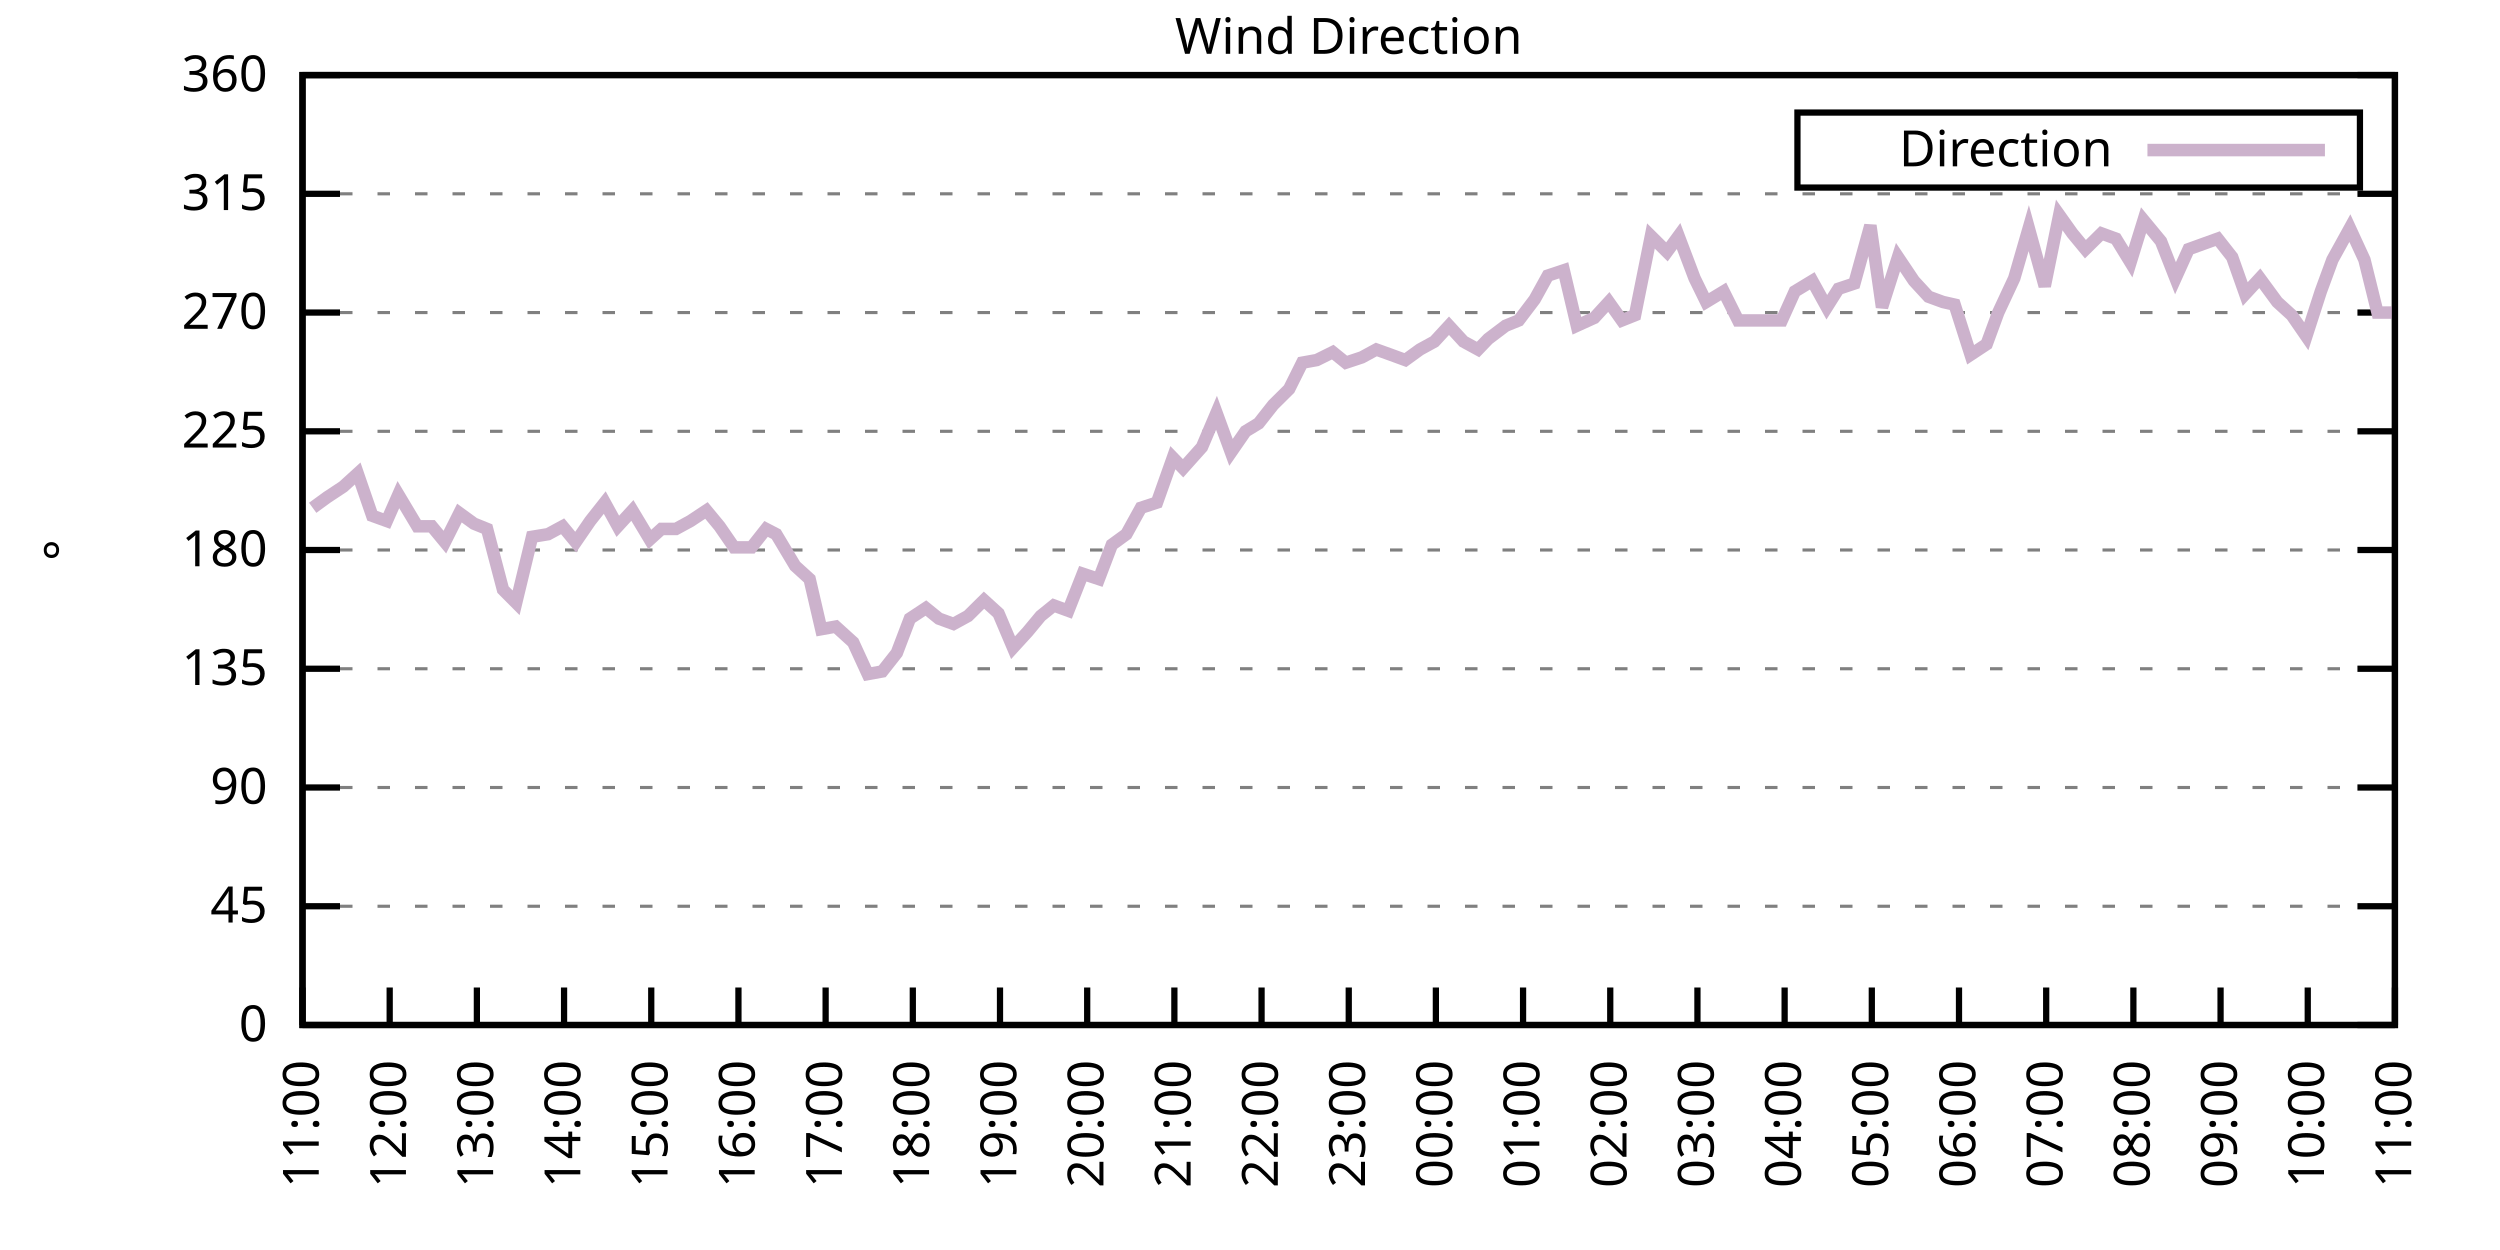
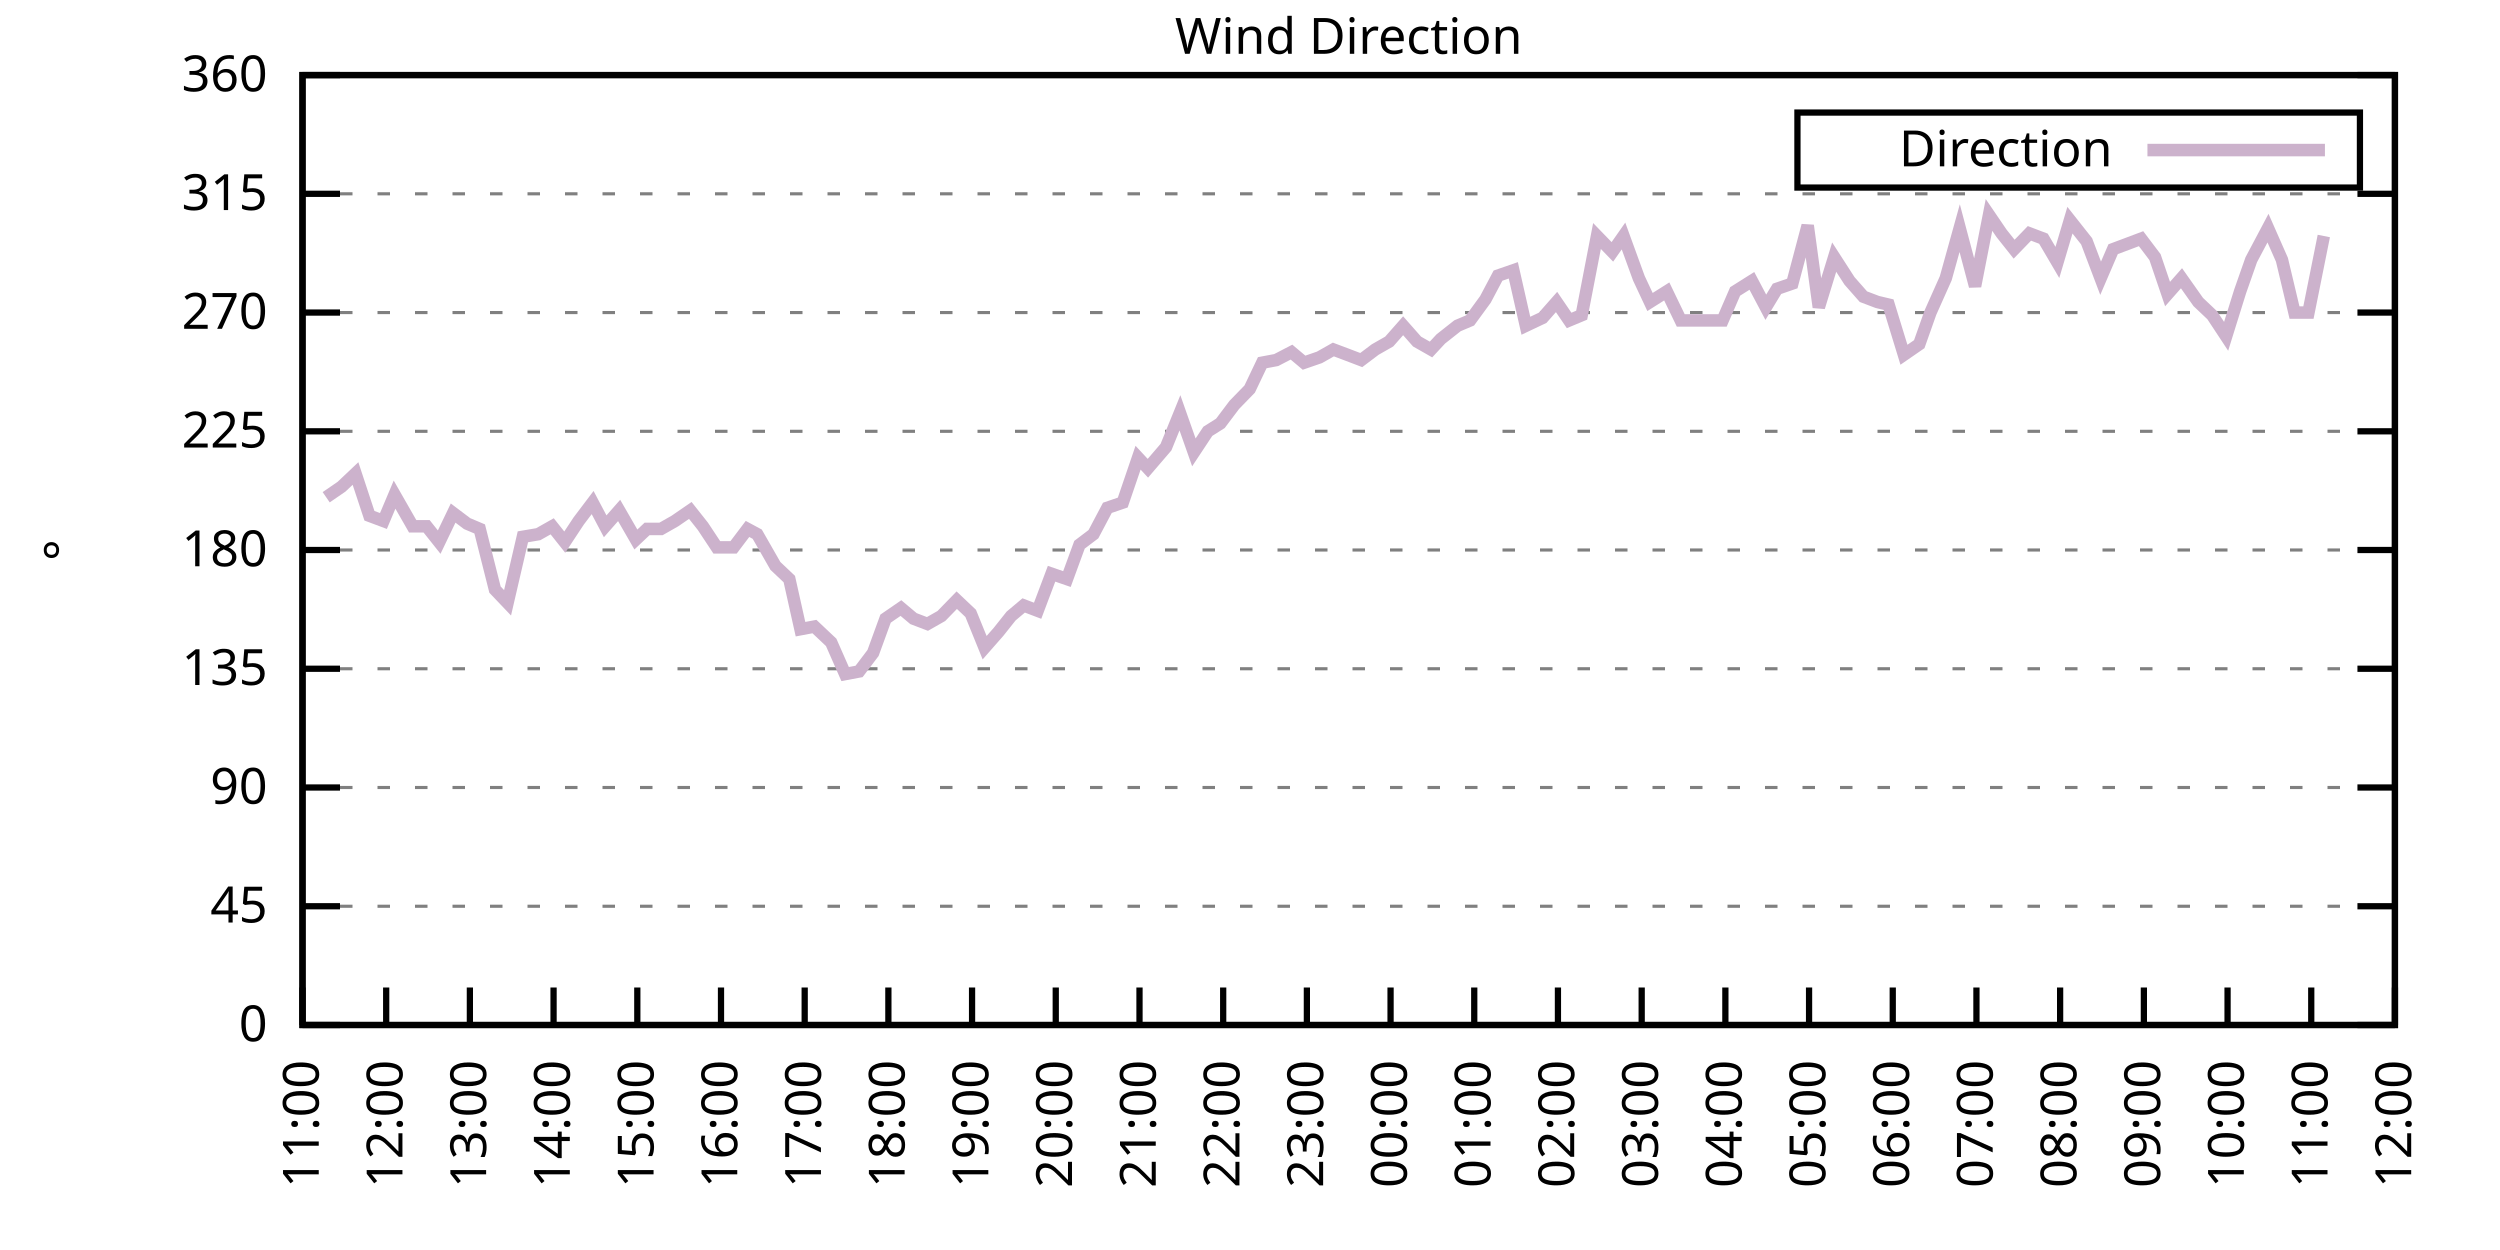
<svg xmlns="http://www.w3.org/2000/svg" xmlns:xlink="http://www.w3.org/1999/xlink" width="400" height="200" viewBox="0 0 400 200">
  <g id="gnuplot_canvas">
    <rect x="0" y="0" width="400" height="200" fill="none" />
    <defs>
      <circle id="gpDot" r="0.5" stroke-width="0.5" stroke="currentColor" />
      <path id="gpPt0" stroke-width="0.333" stroke="currentColor" d="M-1,0 h2 M0,-1 v2" />
      <path id="gpPt1" stroke-width="0.333" stroke="currentColor" d="M-1,-1 L1,1 M1,-1 L-1,1" />
      <path id="gpPt2" stroke-width="0.333" stroke="currentColor" d="M-1,0 L1,0 M0,-1 L0,1 M-1,-1 L1,1 M-1,1 L1,-1" />
      <rect id="gpPt3" stroke-width="0.333" stroke="currentColor" x="-1" y="-1" width="2" height="2" />
      <rect id="gpPt4" stroke-width="0.333" stroke="currentColor" fill="currentColor" x="-1" y="-1" width="2" height="2" />
      <circle id="gpPt5" stroke-width="0.333" stroke="currentColor" cx="0" cy="0" r="1" />
      <use xlink:href="#gpPt5" id="gpPt6" fill="currentColor" stroke="none" />
      <path id="gpPt7" stroke-width="0.333" stroke="currentColor" d="M0,-1.33 L-1.33,0.67 L1.33,0.67 z" />
      <use xlink:href="#gpPt7" id="gpPt8" fill="currentColor" stroke="none" />
      <use xlink:href="#gpPt7" id="gpPt9" stroke="currentColor" transform="rotate(180)" />
      <use xlink:href="#gpPt9" id="gpPt10" fill="currentColor" stroke="none" />
      <use xlink:href="#gpPt3" id="gpPt11" stroke="currentColor" transform="rotate(45)" />
      <use xlink:href="#gpPt11" id="gpPt12" fill="currentColor" stroke="none" />
      <path id="gpPt13" stroke-width="0.333" stroke="currentColor" d="M0,1.330 L1.265,0.411 L0.782,-1.067 L-0.782,-1.076 L-1.265,0.411 z" />
      <use xlink:href="#gpPt13" id="gpPt14" fill="currentColor" stroke="none" />
      <filter id="textbox" filterUnits="objectBoundingBox" x="0" y="0" height="1" width="1">
        <feFlood flood-color="white" flood-opacity="1" result="bgnd" />
        <feComposite in="SourceGraphic" in2="bgnd" operator="atop" />
      </filter>
      <filter id="greybox" filterUnits="objectBoundingBox" x="0" y="0" height="1" width="1">
        <feFlood flood-color="lightgrey" flood-opacity="1" result="grey" />
        <feComposite in="SourceGraphic" in2="grey" operator="atop" />
      </filter>
    </defs>
    <g fill="none" color="white" stroke="currentColor" stroke-width="1.00" stroke-linecap="butt" stroke-linejoin="miter">
</g>
    <g fill="none" color="black" stroke="currentColor" stroke-width="1.00" stroke-linecap="butt" stroke-linejoin="miter">
      <g stroke="none" shape-rendering="crispEdges">
        <polygon fill="rgb(255, 255, 255)" points="48.40,164.00 383.18,164.00 383.18,12.02 48.40,12.02 " />
      </g>
    </g>
    <g fill="none" color="black" stroke="currentColor" stroke-width="1.00" stroke-linecap="butt" stroke-linejoin="miter">
</g>
    <g fill="none" color="black" stroke="black" stroke-width="0.50" stroke-linecap="butt" stroke-linejoin="miter">
</g>
    <g fill="none" color="gray" stroke="currentColor" stroke-width="0.50" stroke-linecap="butt" stroke-linejoin="miter">
      <path stroke="gray" stroke-dasharray="2,4" class="gridline" d="M48.40,164.00 L383.19,164.00  " />
    </g>
    <g fill="none" color="gray" stroke="gray" stroke-width="1.00" stroke-linecap="butt" stroke-linejoin="miter">
</g>
    <g fill="none" color="black" stroke="currentColor" stroke-width="1.00" stroke-linecap="butt" stroke-linejoin="miter">
      <path stroke="black" d="M48.40,164.00 L54.40,164.00 M383.19,164.00 L377.19,164.00  " />
      <g transform="translate(42.80,166.60)" stroke="none" fill="black" font-family="Sans" font-size="8.00" text-anchor="end">
        <text>
          <tspan font-family="Sans"> 0</tspan>
        </text>
      </g>
    </g>
    <g fill="none" color="black" stroke="currentColor" stroke-width="1.00" stroke-linecap="butt" stroke-linejoin="miter">
</g>
    <g fill="none" color="black" stroke="black" stroke-width="0.50" stroke-linecap="butt" stroke-linejoin="miter">
</g>
    <g fill="none" color="gray" stroke="currentColor" stroke-width="0.50" stroke-linecap="butt" stroke-linejoin="miter">
      <path stroke="gray" stroke-dasharray="2,4" class="gridline" d="M48.40,145.00 L383.19,145.00  " />
    </g>
    <g fill="none" color="gray" stroke="gray" stroke-width="1.00" stroke-linecap="butt" stroke-linejoin="miter">
</g>
    <g fill="none" color="black" stroke="currentColor" stroke-width="1.00" stroke-linecap="butt" stroke-linejoin="miter">
      <path stroke="black" d="M48.40,145.00 L54.40,145.00 M383.19,145.00 L377.19,145.00  " />
      <g transform="translate(42.80,147.60)" stroke="none" fill="black" font-family="Sans" font-size="8.00" text-anchor="end">
        <text>
          <tspan font-family="Sans"> 45</tspan>
        </text>
      </g>
    </g>
    <g fill="none" color="black" stroke="currentColor" stroke-width="1.00" stroke-linecap="butt" stroke-linejoin="miter">
</g>
    <g fill="none" color="black" stroke="black" stroke-width="0.50" stroke-linecap="butt" stroke-linejoin="miter">
</g>
    <g fill="none" color="gray" stroke="currentColor" stroke-width="0.50" stroke-linecap="butt" stroke-linejoin="miter">
      <path stroke="gray" stroke-dasharray="2,4" class="gridline" d="M48.40,126.00 L383.19,126.00  " />
    </g>
    <g fill="none" color="gray" stroke="gray" stroke-width="1.00" stroke-linecap="butt" stroke-linejoin="miter">
</g>
    <g fill="none" color="black" stroke="currentColor" stroke-width="1.00" stroke-linecap="butt" stroke-linejoin="miter">
      <path stroke="black" d="M48.40,126.00 L54.40,126.00 M383.19,126.00 L377.19,126.00  " />
      <g transform="translate(42.80,128.60)" stroke="none" fill="black" font-family="Sans" font-size="8.00" text-anchor="end">
        <text>
          <tspan font-family="Sans"> 90</tspan>
        </text>
      </g>
    </g>
    <g fill="none" color="black" stroke="currentColor" stroke-width="1.00" stroke-linecap="butt" stroke-linejoin="miter">
</g>
    <g fill="none" color="black" stroke="black" stroke-width="0.50" stroke-linecap="butt" stroke-linejoin="miter">
</g>
    <g fill="none" color="gray" stroke="currentColor" stroke-width="0.50" stroke-linecap="butt" stroke-linejoin="miter">
      <path stroke="gray" stroke-dasharray="2,4" class="gridline" d="M48.40,107.00 L383.19,107.00  " />
    </g>
    <g fill="none" color="gray" stroke="gray" stroke-width="1.00" stroke-linecap="butt" stroke-linejoin="miter">
</g>
    <g fill="none" color="black" stroke="currentColor" stroke-width="1.00" stroke-linecap="butt" stroke-linejoin="miter">
      <path stroke="black" d="M48.40,107.00 L54.40,107.00 M383.19,107.00 L377.19,107.00  " />
      <g transform="translate(42.80,109.60)" stroke="none" fill="black" font-family="Sans" font-size="8.00" text-anchor="end">
        <text>
          <tspan font-family="Sans"> 135</tspan>
        </text>
      </g>
    </g>
    <g fill="none" color="black" stroke="currentColor" stroke-width="1.00" stroke-linecap="butt" stroke-linejoin="miter">
</g>
    <g fill="none" color="black" stroke="black" stroke-width="0.50" stroke-linecap="butt" stroke-linejoin="miter">
</g>
    <g fill="none" color="gray" stroke="currentColor" stroke-width="0.50" stroke-linecap="butt" stroke-linejoin="miter">
      <path stroke="gray" stroke-dasharray="2,4" class="gridline" d="M48.40,88.00 L383.19,88.00  " />
    </g>
    <g fill="none" color="gray" stroke="gray" stroke-width="1.00" stroke-linecap="butt" stroke-linejoin="miter">
</g>
    <g fill="none" color="black" stroke="currentColor" stroke-width="1.00" stroke-linecap="butt" stroke-linejoin="miter">
      <path stroke="black" d="M48.40,88.00 L54.40,88.00 M383.19,88.00 L377.19,88.00  " />
      <g transform="translate(42.80,90.60)" stroke="none" fill="black" font-family="Sans" font-size="8.00" text-anchor="end">
        <text>
          <tspan font-family="Sans"> 180</tspan>
        </text>
      </g>
    </g>
    <g fill="none" color="black" stroke="currentColor" stroke-width="1.00" stroke-linecap="butt" stroke-linejoin="miter">
</g>
    <g fill="none" color="black" stroke="black" stroke-width="0.50" stroke-linecap="butt" stroke-linejoin="miter">
</g>
    <g fill="none" color="gray" stroke="currentColor" stroke-width="0.50" stroke-linecap="butt" stroke-linejoin="miter">
      <path stroke="gray" stroke-dasharray="2,4" class="gridline" d="M48.40,69.01 L383.19,69.01  " />
    </g>
    <g fill="none" color="gray" stroke="gray" stroke-width="1.00" stroke-linecap="butt" stroke-linejoin="miter">
</g>
    <g fill="none" color="black" stroke="currentColor" stroke-width="1.00" stroke-linecap="butt" stroke-linejoin="miter">
      <path stroke="black" d="M48.40,69.01 L54.40,69.01 M383.19,69.01 L377.19,69.01  " />
      <g transform="translate(42.80,71.61)" stroke="none" fill="black" font-family="Sans" font-size="8.00" text-anchor="end">
        <text>
          <tspan font-family="Sans"> 225</tspan>
        </text>
      </g>
    </g>
    <g fill="none" color="black" stroke="currentColor" stroke-width="1.00" stroke-linecap="butt" stroke-linejoin="miter">
</g>
    <g fill="none" color="black" stroke="black" stroke-width="0.50" stroke-linecap="butt" stroke-linejoin="miter">
</g>
    <g fill="none" color="gray" stroke="currentColor" stroke-width="0.50" stroke-linecap="butt" stroke-linejoin="miter">
      <path stroke="gray" stroke-dasharray="2,4" class="gridline" d="M48.40,50.01 L383.19,50.01  " />
    </g>
    <g fill="none" color="gray" stroke="gray" stroke-width="1.00" stroke-linecap="butt" stroke-linejoin="miter">
</g>
    <g fill="none" color="black" stroke="currentColor" stroke-width="1.00" stroke-linecap="butt" stroke-linejoin="miter">
      <path stroke="black" d="M48.40,50.01 L54.40,50.01 M383.19,50.01 L377.19,50.01  " />
      <g transform="translate(42.80,52.61)" stroke="none" fill="black" font-family="Sans" font-size="8.00" text-anchor="end">
        <text>
          <tspan font-family="Sans"> 270</tspan>
        </text>
      </g>
    </g>
    <g fill="none" color="black" stroke="currentColor" stroke-width="1.00" stroke-linecap="butt" stroke-linejoin="miter">
</g>
    <g fill="none" color="black" stroke="black" stroke-width="0.50" stroke-linecap="butt" stroke-linejoin="miter">
</g>
    <g fill="none" color="gray" stroke="currentColor" stroke-width="0.50" stroke-linecap="butt" stroke-linejoin="miter">
      <path stroke="gray" stroke-dasharray="2,4" class="gridline" d="M48.40,31.01 L383.19,31.01  " />
    </g>
    <g fill="none" color="gray" stroke="gray" stroke-width="1.00" stroke-linecap="butt" stroke-linejoin="miter">
</g>
    <g fill="none" color="black" stroke="currentColor" stroke-width="1.00" stroke-linecap="butt" stroke-linejoin="miter">
      <path stroke="black" d="M48.40,31.01 L54.40,31.01 M383.19,31.01 L377.19,31.01  " />
      <g transform="translate(42.80,33.61)" stroke="none" fill="black" font-family="Sans" font-size="8.00" text-anchor="end">
        <text>
          <tspan font-family="Sans"> 315</tspan>
        </text>
      </g>
    </g>
    <g fill="none" color="black" stroke="currentColor" stroke-width="1.00" stroke-linecap="butt" stroke-linejoin="miter">
</g>
    <g fill="none" color="black" stroke="black" stroke-width="0.50" stroke-linecap="butt" stroke-linejoin="miter">
</g>
    <g fill="none" color="gray" stroke="currentColor" stroke-width="0.50" stroke-linecap="butt" stroke-linejoin="miter">
      <path stroke="gray" stroke-dasharray="2,4" class="gridline" d="M48.40,12.01 L383.19,12.01  " />
    </g>
    <g fill="none" color="gray" stroke="gray" stroke-width="1.00" stroke-linecap="butt" stroke-linejoin="miter">
</g>
    <g fill="none" color="black" stroke="currentColor" stroke-width="1.00" stroke-linecap="butt" stroke-linejoin="miter">
      <path stroke="black" d="M48.40,12.01 L54.40,12.01 M383.19,12.01 L377.19,12.01  " />
      <g transform="translate(42.80,14.61)" stroke="none" fill="black" font-family="Sans" font-size="8.00" text-anchor="end">
        <text>
          <tspan font-family="Sans"> 360</tspan>
        </text>
      </g>
    </g>
    <g fill="none" color="black" stroke="currentColor" stroke-width="1.00" stroke-linecap="butt" stroke-linejoin="miter">
      <path stroke="black" d="M48.40,164.00 L48.40,158.00  " />
      <g transform="translate(51.00,169.60) rotate(270.00)" stroke="none" fill="black" font-family="Sans" font-size="8.00" text-anchor="end">
        <text>
          <tspan font-family="Sans">11:00</tspan>
        </text>
      </g>
    </g>
    <g fill="none" color="black" stroke="currentColor" stroke-width="1.00" stroke-linecap="butt" stroke-linejoin="miter">
-       <path stroke="black" d="M62.35,164.00 L62.35,158.00  " />
-       <g transform="translate(64.95,169.60) rotate(270.00)" stroke="none" fill="black" font-family="Sans" font-size="8.00" text-anchor="end">
+       <path stroke="black" d="M61.79,164.00 L61.79,158.00  " />
+       <g transform="translate(64.39,169.60) rotate(270.00)" stroke="none" fill="black" font-family="Sans" font-size="8.00" text-anchor="end">
        <text>
          <tspan font-family="Sans">12:00</tspan>
        </text>
      </g>
    </g>
    <g fill="none" color="black" stroke="currentColor" stroke-width="1.00" stroke-linecap="butt" stroke-linejoin="miter">
-       <path stroke="black" d="M76.30,164.00 L76.30,158.00  " />
-       <g transform="translate(78.90,169.60) rotate(270.00)" stroke="none" fill="black" font-family="Sans" font-size="8.00" text-anchor="end">
+       <path stroke="black" d="M75.18,164.00 L75.18,158.00  " />
+       <g transform="translate(77.78,169.60) rotate(270.00)" stroke="none" fill="black" font-family="Sans" font-size="8.00" text-anchor="end">
        <text>
          <tspan font-family="Sans">13:00</tspan>
        </text>
      </g>
    </g>
    <g fill="none" color="black" stroke="currentColor" stroke-width="1.00" stroke-linecap="butt" stroke-linejoin="miter">
-       <path stroke="black" d="M90.25,164.00 L90.25,158.00  " />
-       <g transform="translate(92.85,169.60) rotate(270.00)" stroke="none" fill="black" font-family="Sans" font-size="8.00" text-anchor="end">
+       <path stroke="black" d="M88.57,164.00 L88.57,158.00  " />
+       <g transform="translate(91.17,169.60) rotate(270.00)" stroke="none" fill="black" font-family="Sans" font-size="8.00" text-anchor="end">
        <text>
          <tspan font-family="Sans">14:00</tspan>
        </text>
      </g>
    </g>
    <g fill="none" color="black" stroke="currentColor" stroke-width="1.00" stroke-linecap="butt" stroke-linejoin="miter">
-       <path stroke="black" d="M104.20,164.00 L104.20,158.00  " />
-       <g transform="translate(106.80,169.60) rotate(270.00)" stroke="none" fill="black" font-family="Sans" font-size="8.00" text-anchor="end">
+       <path stroke="black" d="M101.97,164.00 L101.97,158.00  " />
+       <g transform="translate(104.57,169.60) rotate(270.00)" stroke="none" fill="black" font-family="Sans" font-size="8.00" text-anchor="end">
        <text>
          <tspan font-family="Sans">15:00</tspan>
        </text>
      </g>
    </g>
    <g fill="none" color="black" stroke="currentColor" stroke-width="1.00" stroke-linecap="butt" stroke-linejoin="miter">
-       <path stroke="black" d="M118.15,164.00 L118.15,158.00  " />
-       <g transform="translate(120.75,169.60) rotate(270.00)" stroke="none" fill="black" font-family="Sans" font-size="8.00" text-anchor="end">
+       <path stroke="black" d="M115.36,164.00 L115.36,158.00  " />
+       <g transform="translate(117.96,169.60) rotate(270.00)" stroke="none" fill="black" font-family="Sans" font-size="8.00" text-anchor="end">
        <text>
          <tspan font-family="Sans">16:00</tspan>
        </text>
      </g>
    </g>
    <g fill="none" color="black" stroke="currentColor" stroke-width="1.00" stroke-linecap="butt" stroke-linejoin="miter">
-       <path stroke="black" d="M132.10,164.00 L132.10,158.00  " />
-       <g transform="translate(134.70,169.60) rotate(270.00)" stroke="none" fill="black" font-family="Sans" font-size="8.00" text-anchor="end">
+       <path stroke="black" d="M128.75,164.00 L128.75,158.00  " />
+       <g transform="translate(131.35,169.60) rotate(270.00)" stroke="none" fill="black" font-family="Sans" font-size="8.00" text-anchor="end">
        <text>
          <tspan font-family="Sans">17:00</tspan>
        </text>
      </g>
    </g>
    <g fill="none" color="black" stroke="currentColor" stroke-width="1.00" stroke-linecap="butt" stroke-linejoin="miter">
-       <path stroke="black" d="M146.05,164.00 L146.05,158.00  " />
-       <g transform="translate(148.65,169.60) rotate(270.00)" stroke="none" fill="black" font-family="Sans" font-size="8.00" text-anchor="end">
+       <path stroke="black" d="M142.14,164.00 L142.14,158.00  " />
+       <g transform="translate(144.74,169.60) rotate(270.00)" stroke="none" fill="black" font-family="Sans" font-size="8.00" text-anchor="end">
        <text>
          <tspan font-family="Sans">18:00</tspan>
        </text>
      </g>
    </g>
    <g fill="none" color="black" stroke="currentColor" stroke-width="1.00" stroke-linecap="butt" stroke-linejoin="miter">
-       <path stroke="black" d="M160.00,164.00 L160.00,158.00  " />
-       <g transform="translate(162.60,169.60) rotate(270.00)" stroke="none" fill="black" font-family="Sans" font-size="8.00" text-anchor="end">
+       <path stroke="black" d="M155.53,164.00 L155.53,158.00  " />
+       <g transform="translate(158.13,169.60) rotate(270.00)" stroke="none" fill="black" font-family="Sans" font-size="8.00" text-anchor="end">
        <text>
          <tspan font-family="Sans">19:00</tspan>
        </text>
      </g>
    </g>
    <g fill="none" color="black" stroke="currentColor" stroke-width="1.00" stroke-linecap="butt" stroke-linejoin="miter">
-       <path stroke="black" d="M173.95,164.00 L173.95,158.00  " />
-       <g transform="translate(176.55,169.60) rotate(270.00)" stroke="none" fill="black" font-family="Sans" font-size="8.00" text-anchor="end">
+       <path stroke="black" d="M168.92,164.00 L168.92,158.00  " />
+       <g transform="translate(171.52,169.60) rotate(270.00)" stroke="none" fill="black" font-family="Sans" font-size="8.00" text-anchor="end">
        <text>
          <tspan font-family="Sans">20:00</tspan>
        </text>
      </g>
    </g>
    <g fill="none" color="black" stroke="currentColor" stroke-width="1.00" stroke-linecap="butt" stroke-linejoin="miter">
-       <path stroke="black" d="M187.90,164.00 L187.90,158.00  " />
-       <g transform="translate(190.50,169.60) rotate(270.00)" stroke="none" fill="black" font-family="Sans" font-size="8.00" text-anchor="end">
+       <path stroke="black" d="M182.32,164.00 L182.32,158.00  " />
+       <g transform="translate(184.92,169.60) rotate(270.00)" stroke="none" fill="black" font-family="Sans" font-size="8.00" text-anchor="end">
        <text>
          <tspan font-family="Sans">21:00</tspan>
        </text>
      </g>
    </g>
    <g fill="none" color="black" stroke="currentColor" stroke-width="1.00" stroke-linecap="butt" stroke-linejoin="miter">
-       <path stroke="black" d="M201.85,164.00 L201.85,158.00  " />
-       <g transform="translate(204.45,169.60) rotate(270.00)" stroke="none" fill="black" font-family="Sans" font-size="8.00" text-anchor="end">
+       <path stroke="black" d="M195.71,164.00 L195.71,158.00  " />
+       <g transform="translate(198.31,169.60) rotate(270.00)" stroke="none" fill="black" font-family="Sans" font-size="8.00" text-anchor="end">
        <text>
          <tspan font-family="Sans">22:00</tspan>
        </text>
      </g>
    </g>
    <g fill="none" color="black" stroke="currentColor" stroke-width="1.00" stroke-linecap="butt" stroke-linejoin="miter">
-       <path stroke="black" d="M215.80,164.00 L215.80,158.00  " />
-       <g transform="translate(218.40,169.60) rotate(270.00)" stroke="none" fill="black" font-family="Sans" font-size="8.00" text-anchor="end">
+       <path stroke="black" d="M209.10,164.00 L209.10,158.00  " />
+       <g transform="translate(211.70,169.60) rotate(270.00)" stroke="none" fill="black" font-family="Sans" font-size="8.00" text-anchor="end">
        <text>
          <tspan font-family="Sans">23:00</tspan>
        </text>
      </g>
    </g>
    <g fill="none" color="black" stroke="currentColor" stroke-width="1.00" stroke-linecap="butt" stroke-linejoin="miter">
-       <path stroke="black" d="M229.74,164.00 L229.74,158.00  " />
-       <g transform="translate(232.34,169.60) rotate(270.00)" stroke="none" fill="black" font-family="Sans" font-size="8.00" text-anchor="end">
+       <path stroke="black" d="M222.49,164.00 L222.49,158.00  " />
+       <g transform="translate(225.09,169.60) rotate(270.00)" stroke="none" fill="black" font-family="Sans" font-size="8.00" text-anchor="end">
        <text>
          <tspan font-family="Sans">00:00</tspan>
        </text>
      </g>
    </g>
    <g fill="none" color="black" stroke="currentColor" stroke-width="1.00" stroke-linecap="butt" stroke-linejoin="miter">
-       <path stroke="black" d="M243.69,164.00 L243.69,158.00  " />
-       <g transform="translate(246.29,169.60) rotate(270.00)" stroke="none" fill="black" font-family="Sans" font-size="8.00" text-anchor="end">
+       <path stroke="black" d="M235.88,164.00 L235.88,158.00  " />
+       <g transform="translate(238.48,169.60) rotate(270.00)" stroke="none" fill="black" font-family="Sans" font-size="8.00" text-anchor="end">
        <text>
          <tspan font-family="Sans">01:00</tspan>
        </text>
      </g>
    </g>
    <g fill="none" color="black" stroke="currentColor" stroke-width="1.00" stroke-linecap="butt" stroke-linejoin="miter">
-       <path stroke="black" d="M257.64,164.00 L257.64,158.00  " />
-       <g transform="translate(260.24,169.60) rotate(270.00)" stroke="none" fill="black" font-family="Sans" font-size="8.00" text-anchor="end">
+       <path stroke="black" d="M249.27,164.00 L249.27,158.00  " />
+       <g transform="translate(251.87,169.60) rotate(270.00)" stroke="none" fill="black" font-family="Sans" font-size="8.00" text-anchor="end">
        <text>
          <tspan font-family="Sans">02:00</tspan>
        </text>
      </g>
    </g>
    <g fill="none" color="black" stroke="currentColor" stroke-width="1.00" stroke-linecap="butt" stroke-linejoin="miter">
-       <path stroke="black" d="M271.59,164.00 L271.59,158.00  " />
-       <g transform="translate(274.19,169.60) rotate(270.00)" stroke="none" fill="black" font-family="Sans" font-size="8.00" text-anchor="end">
+       <path stroke="black" d="M262.67,164.00 L262.67,158.00  " />
+       <g transform="translate(265.27,169.60) rotate(270.00)" stroke="none" fill="black" font-family="Sans" font-size="8.00" text-anchor="end">
        <text>
          <tspan font-family="Sans">03:00</tspan>
        </text>
      </g>
    </g>
    <g fill="none" color="black" stroke="currentColor" stroke-width="1.00" stroke-linecap="butt" stroke-linejoin="miter">
-       <path stroke="black" d="M285.54,164.00 L285.54,158.00  " />
-       <g transform="translate(288.14,169.60) rotate(270.00)" stroke="none" fill="black" font-family="Sans" font-size="8.00" text-anchor="end">
+       <path stroke="black" d="M276.06,164.00 L276.06,158.00  " />
+       <g transform="translate(278.66,169.60) rotate(270.00)" stroke="none" fill="black" font-family="Sans" font-size="8.00" text-anchor="end">
        <text>
          <tspan font-family="Sans">04:00</tspan>
        </text>
      </g>
    </g>
    <g fill="none" color="black" stroke="currentColor" stroke-width="1.00" stroke-linecap="butt" stroke-linejoin="miter">
-       <path stroke="black" d="M299.49,164.00 L299.49,158.00  " />
-       <g transform="translate(302.09,169.60) rotate(270.00)" stroke="none" fill="black" font-family="Sans" font-size="8.00" text-anchor="end">
+       <path stroke="black" d="M289.45,164.00 L289.45,158.00  " />
+       <g transform="translate(292.05,169.60) rotate(270.00)" stroke="none" fill="black" font-family="Sans" font-size="8.00" text-anchor="end">
        <text>
          <tspan font-family="Sans">05:00</tspan>
        </text>
      </g>
    </g>
    <g fill="none" color="black" stroke="currentColor" stroke-width="1.00" stroke-linecap="butt" stroke-linejoin="miter">
-       <path stroke="black" d="M313.44,164.00 L313.44,158.00  " />
-       <g transform="translate(316.04,169.60) rotate(270.00)" stroke="none" fill="black" font-family="Sans" font-size="8.00" text-anchor="end">
+       <path stroke="black" d="M302.84,164.00 L302.84,158.00  " />
+       <g transform="translate(305.44,169.60) rotate(270.00)" stroke="none" fill="black" font-family="Sans" font-size="8.00" text-anchor="end">
        <text>
          <tspan font-family="Sans">06:00</tspan>
        </text>
      </g>
    </g>
    <g fill="none" color="black" stroke="currentColor" stroke-width="1.00" stroke-linecap="butt" stroke-linejoin="miter">
-       <path stroke="black" d="M327.39,164.00 L327.39,158.00  " />
-       <g transform="translate(329.99,169.60) rotate(270.00)" stroke="none" fill="black" font-family="Sans" font-size="8.00" text-anchor="end">
+       <path stroke="black" d="M316.23,164.00 L316.23,158.00  " />
+       <g transform="translate(318.83,169.60) rotate(270.00)" stroke="none" fill="black" font-family="Sans" font-size="8.00" text-anchor="end">
        <text>
          <tspan font-family="Sans">07:00</tspan>
        </text>
      </g>
    </g>
    <g fill="none" color="black" stroke="currentColor" stroke-width="1.00" stroke-linecap="butt" stroke-linejoin="miter">
-       <path stroke="black" d="M341.34,164.00 L341.34,158.00  " />
-       <g transform="translate(343.94,169.60) rotate(270.00)" stroke="none" fill="black" font-family="Sans" font-size="8.00" text-anchor="end">
+       <path stroke="black" d="M329.62,164.00 L329.62,158.00  " />
+       <g transform="translate(332.22,169.60) rotate(270.00)" stroke="none" fill="black" font-family="Sans" font-size="8.00" text-anchor="end">
        <text>
          <tspan font-family="Sans">08:00</tspan>
        </text>
      </g>
    </g>
    <g fill="none" color="black" stroke="currentColor" stroke-width="1.00" stroke-linecap="butt" stroke-linejoin="miter">
-       <path stroke="black" d="M355.29,164.00 L355.29,158.00  " />
-       <g transform="translate(357.89,169.60) rotate(270.00)" stroke="none" fill="black" font-family="Sans" font-size="8.00" text-anchor="end">
+       <path stroke="black" d="M343.02,164.00 L343.02,158.00  " />
+       <g transform="translate(345.62,169.60) rotate(270.00)" stroke="none" fill="black" font-family="Sans" font-size="8.00" text-anchor="end">
        <text>
          <tspan font-family="Sans">09:00</tspan>
        </text>
      </g>
    </g>
    <g fill="none" color="black" stroke="currentColor" stroke-width="1.00" stroke-linecap="butt" stroke-linejoin="miter">
-       <path stroke="black" d="M369.24,164.00 L369.24,158.00  " />
-       <g transform="translate(371.84,169.60) rotate(270.00)" stroke="none" fill="black" font-family="Sans" font-size="8.00" text-anchor="end">
+       <path stroke="black" d="M356.41,164.00 L356.41,158.00  " />
+       <g transform="translate(359.01,169.60) rotate(270.00)" stroke="none" fill="black" font-family="Sans" font-size="8.00" text-anchor="end">
        <text>
          <tspan font-family="Sans">10:00</tspan>
+         </text>
+       </g>
+     </g>
+     <g fill="none" color="black" stroke="currentColor" stroke-width="1.00" stroke-linecap="butt" stroke-linejoin="miter">
+       <path stroke="black" d="M369.80,164.00 L369.80,158.00  " />
+       <g transform="translate(372.40,169.60) rotate(270.00)" stroke="none" fill="black" font-family="Sans" font-size="8.00" text-anchor="end">
+         <text>
+           <tspan font-family="Sans">11:00</tspan>
        </text>
      </g>
    </g>
    <g fill="none" color="black" stroke="currentColor" stroke-width="1.00" stroke-linecap="butt" stroke-linejoin="miter">
      <path stroke="black" d="M383.19,164.00 L383.19,158.00  " />
      <g transform="translate(385.79,169.60) rotate(270.00)" stroke="none" fill="black" font-family="Sans" font-size="8.00" text-anchor="end">
        <text>
-           <tspan font-family="Sans">11:00</tspan>
+           <tspan font-family="Sans">12:00</tspan>
        </text>
      </g>
    </g>
    <g fill="none" color="black" stroke="currentColor" stroke-width="1.00" stroke-linecap="butt" stroke-linejoin="miter">
</g>
    <g fill="none" color="black" stroke="currentColor" stroke-width="1.00" stroke-linecap="butt" stroke-linejoin="miter">
      <path stroke="black" d="M48.40,12.01 L48.40,164.00 L383.19,164.00 L383.19,12.01 L48.40,12.01 Z  " />
    </g>
    <g fill="none" color="black" stroke="currentColor" stroke-width="1.00" stroke-linecap="butt" stroke-linejoin="miter">
</g>
    <g fill="none" color="black" stroke="currentColor" stroke-width="1.00" stroke-linecap="butt" stroke-linejoin="miter">
      <path stroke="black" d="M287.59,30.01 L287.59,18.01 L377.59,18.01 L377.59,30.01 L287.59,30.01 Z  " />
    </g>
    <g id="Wind_direction_plot_1">
      <g fill="none" color="white" stroke="black" stroke-width="2.00" stroke-linecap="butt" stroke-linejoin="miter">
</g>
      <g fill="none" color="black" stroke="currentColor" stroke-width="2.00" stroke-linecap="butt" stroke-linejoin="miter">
        <g transform="translate(337.99,26.61)" stroke="none" fill="black" font-family="Sans" font-size="8.00" text-anchor="end">
          <text>
            <tspan font-family="Sans">Direction</tspan>
          </text>
        </g>
      </g>
      <g fill="none" color="black" stroke="currentColor" stroke-width="2.00" stroke-linecap="butt" stroke-linejoin="miter">
-         <path stroke="rgb(204, 178, 204)" d="M343.59,24.01 L371.99,24.01 M50.03,81.25 L52.35,79.56 L54.91,77.87 L57.23,75.76 L59.56,82.52 L61.88,83.36   L63.74,79.14 L66.77,84.21 L69.09,84.21 L71.18,86.74 L73.51,82.09 L75.83,83.78 L77.93,84.63 L80.48,94.34   L82.58,96.45 L85.13,85.89 L87.69,85.47 L90.02,84.21 L92.11,86.74 L94.43,83.36 L96.76,80.41 L98.85,84.21   L101.18,81.67 L103.97,86.32 L105.83,84.63 L108.15,84.63 L110.48,83.36 L113.03,81.67 L115.13,84.21 L117.45,87.58   L120.24,87.58 L122.57,84.63 L124.19,85.47 L127.22,90.54 L129.54,92.65 L131.40,100.67 L133.72,100.25 L136.51,102.78   L138.84,107.85 L141.16,107.43 L143.49,104.47 L145.58,98.98 L148.14,97.29 L150.23,98.98 L152.56,99.83 L154.88,98.56   L157.44,96.03 L159.76,98.14 L162.09,103.63 L164.41,101.09 L166.51,98.56 L168.60,96.87 L170.92,97.72 L173.25,91.80   L175.81,92.65 L177.90,87.16 L180.22,85.47 L182.55,81.25 L185.11,80.41 L187.66,73.23 L189.29,74.92 L192.31,71.54   L194.64,66.05 L196.96,72.38 L199.29,69.01 L201.38,67.74 L203.71,64.78 L206.26,62.25 L208.36,58.03 L210.68,57.61   L213.24,56.34 L215.33,58.03 L217.89,57.18 L220.21,55.92 L222.54,56.76 L224.86,57.61 L227.19,55.92 L229.51,54.65   L231.84,52.12 L234.16,54.65 L236.49,55.92 L238.11,54.23 L240.90,52.12 L243.00,51.27 L245.55,47.90 L247.65,44.10   L250.20,43.25 L252.30,52.12 L255.09,50.85 L257.41,48.32 L259.50,51.27 L261.60,50.43 L264.15,37.76 L266.71,40.30   L268.57,37.76 L271.13,44.52 L272.99,48.32 L275.78,46.63 L278.10,51.27 L280.20,51.27 L282.99,51.27 L285.08,51.27   L287.17,46.63 L289.96,44.94 L292.29,49.16 L294.15,46.21 L296.70,45.36 L299.26,36.08 L301.12,49.16 L303.68,41.14   L306.23,44.94 L308.56,47.47 L310.88,48.32 L312.74,48.74 L315.30,56.76 L317.86,55.07 L319.72,50.01 L322.28,44.52   L324.60,36.50 L327.16,45.79 L329.48,34.39 L331.58,37.34 L333.67,39.87 L336.23,37.34 L338.55,38.19 L340.88,41.99   L342.97,35.23 L345.76,38.61 L348.08,44.52 L350.18,39.87 L352.50,39.03 L354.83,38.19 L357.15,41.14 L359.24,47.05   L361.57,44.52 L364.36,48.32 L366.68,50.43 L369.01,53.81 L371.33,46.63 L373.19,41.56 L375.98,36.50 L378.31,41.56   L380.40,50.01 L382.73,50.01  " />
+         <path stroke="rgb(204, 178, 204)" d="M343.59,24.01 L371.99,24.01 M52.19,79.56 L54.65,77.87 L56.88,75.76 L59.11,82.52 L61.35,83.36 L63.13,79.14   L66.03,84.21 L68.26,84.21 L70.27,86.74 L72.50,82.09 L74.74,83.78 L76.75,84.63 L79.20,94.34 L81.21,96.45   L83.66,85.89 L86.12,85.47 L88.35,84.21 L90.36,86.74 L92.59,83.36 L94.82,80.41 L96.83,84.21 L99.06,81.67   L101.74,86.32 L103.53,84.63 L105.76,84.63 L107.99,83.36 L110.45,81.67 L112.46,84.21 L114.69,87.58 L117.37,87.58   L119.60,84.63 L121.16,85.47 L124.06,90.54 L126.29,92.65 L128.08,100.67 L130.31,100.25 L132.99,102.78 L135.22,107.85   L137.45,107.43 L139.69,104.47 L141.69,98.98 L144.15,97.29 L146.16,98.98 L148.39,99.83 L150.62,98.56 L153.08,96.03   L155.31,98.14 L157.54,103.63 L159.77,101.09 L161.78,98.56 L163.79,96.87 L166.02,97.72 L168.25,91.80 L170.71,92.65   L172.72,87.16 L174.95,85.47 L177.18,81.25 L179.64,80.41 L182.09,73.23 L183.66,74.92 L186.56,71.54 L188.79,66.05   L191.02,72.38 L193.25,69.01 L195.26,67.74 L197.49,64.78 L199.95,62.25 L201.96,58.03 L204.19,57.61 L206.64,56.34   L208.65,58.03 L211.11,57.18 L213.34,55.92 L215.57,56.76 L217.80,57.61 L220.04,55.92 L222.27,54.65 L224.50,52.12   L226.73,54.65 L228.96,55.92 L230.53,54.23 L233.20,52.12 L235.21,51.27 L237.67,47.90 L239.68,44.10 L242.13,43.25   L244.14,52.12 L246.82,50.85 L249.05,48.32 L251.06,51.27 L253.07,50.43 L255.52,37.76 L257.98,40.30 L259.76,37.76   L262.22,44.52 L264.00,48.32 L266.68,46.63 L268.92,51.27 L270.92,51.27 L273.60,51.27 L275.61,51.27 L277.62,46.63   L280.30,44.94 L282.53,49.16 L284.32,46.21 L286.77,45.36 L289.23,36.08 L291.01,49.16 L293.47,41.14 L295.92,44.94   L298.15,47.47 L300.39,48.32 L302.17,48.74 L304.63,56.76 L307.08,55.07 L308.87,50.01 L311.32,44.52 L313.55,36.50   L316.01,45.79 L318.24,34.39 L320.25,37.34 L322.26,39.87 L324.71,37.34 L326.95,38.19 L329.18,41.99 L331.19,35.23   L333.86,38.61 L336.10,44.52 L338.10,39.87 L340.34,39.03 L342.57,38.19 L344.80,41.14 L346.81,47.05 L349.04,44.52   L351.72,48.32 L353.95,50.43 L356.18,53.81 L358.42,46.63 L360.20,41.56 L362.88,36.50 L365.11,41.56 L367.12,50.01   L369.35,50.01 L371.81,37.76  " />
      </g>
    </g>
    <g fill="none" color="black" stroke="currentColor" stroke-width="2.00" stroke-linecap="butt" stroke-linejoin="miter">
</g>
    <g fill="none" color="black" stroke="black" stroke-width="1.00" stroke-linecap="butt" stroke-linejoin="miter">
</g>
    <g fill="none" color="black" stroke="currentColor" stroke-width="1.00" stroke-linecap="butt" stroke-linejoin="miter">
      <path stroke="black" d="M48.40,12.01 L48.40,164.00 L383.19,164.00 L383.19,12.01 L48.40,12.01 Z  " />
      <g transform="translate(12.80,88.01) rotate(270.00)" stroke="none" fill="black" font-family="Sans" font-size="8.00" text-anchor="middle">
        <text>
          <tspan font-family="Sans">°</tspan>
        </text>
      </g>
    </g>
    <g fill="none" color="black" stroke="currentColor" stroke-width="1.00" stroke-linecap="butt" stroke-linejoin="miter">
</g>
    <g fill="none" color="black" stroke="currentColor" stroke-width="1.00" stroke-linecap="butt" stroke-linejoin="miter">
      <g transform="translate(215.79,8.61)" stroke="none" fill="black" font-family="Sans" font-size="8.00" text-anchor="middle">
        <text>
          <tspan font-family="Sans">Wind Direction</tspan>
        </text>
      </g>
    </g>
    <g fill="none" color="black" stroke="currentColor" stroke-width="1.00" stroke-linecap="butt" stroke-linejoin="miter">
</g>
  </g>
</svg>
